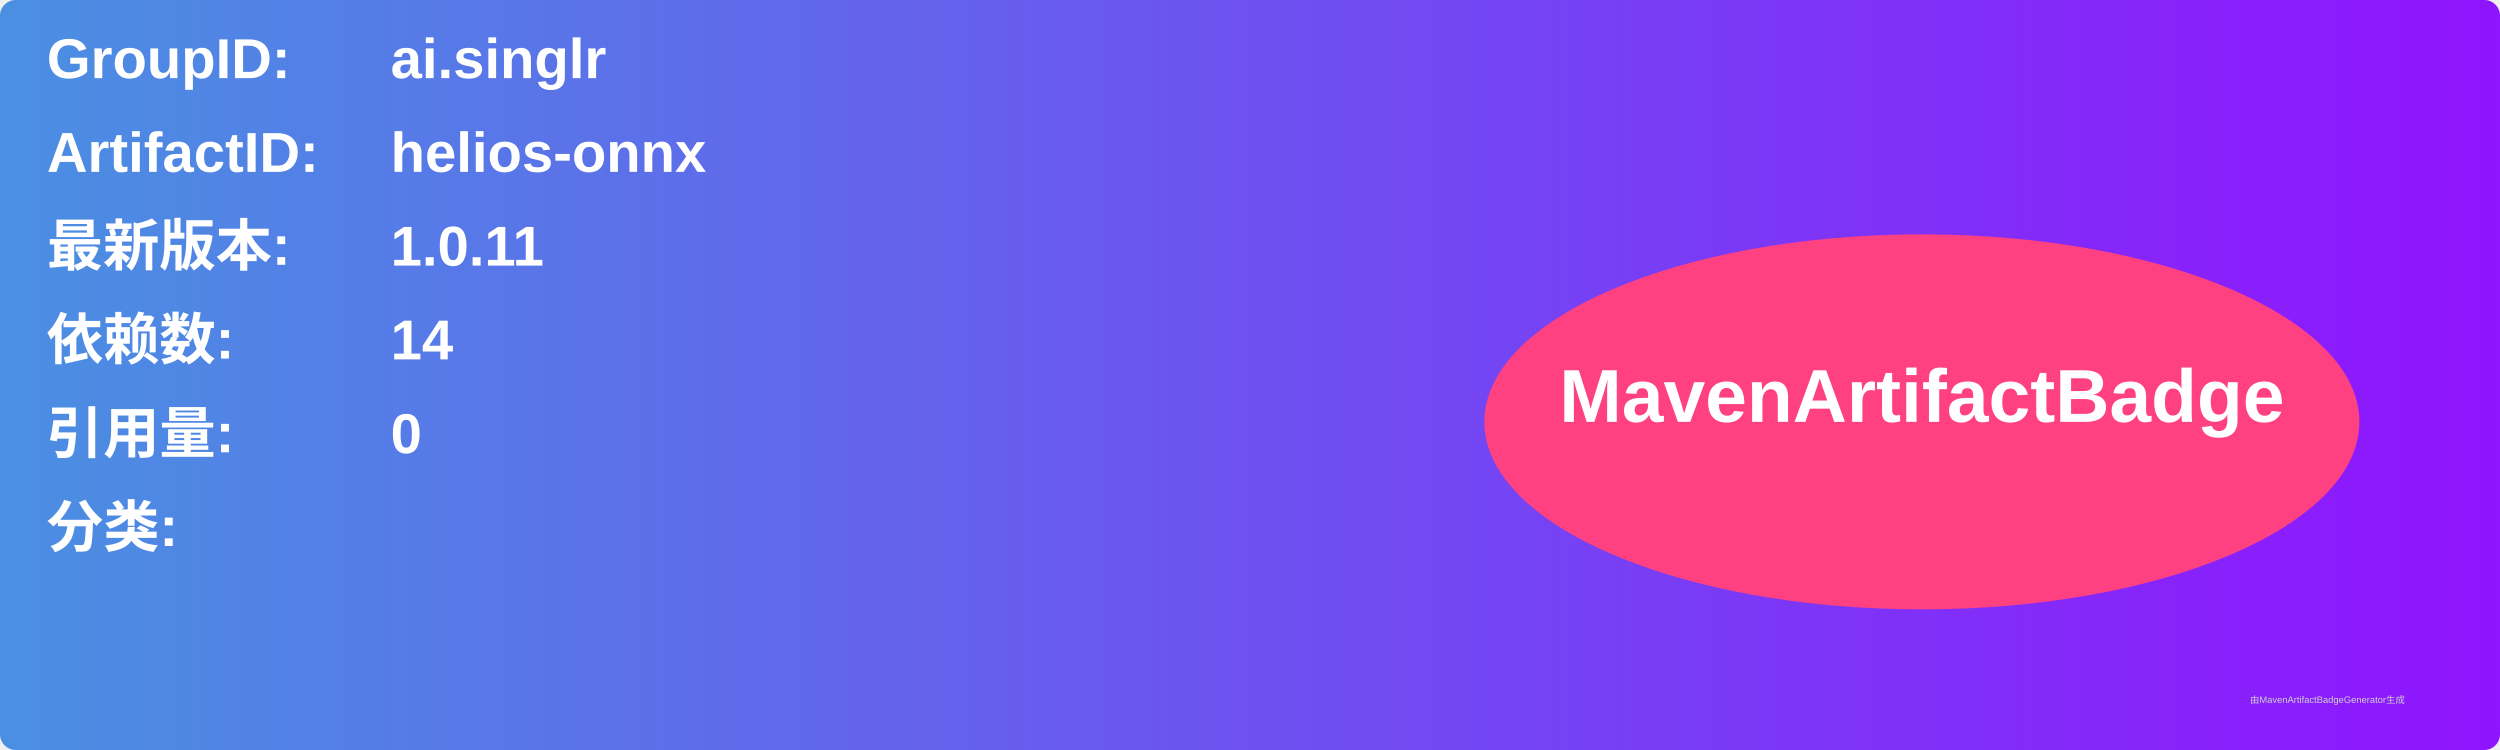
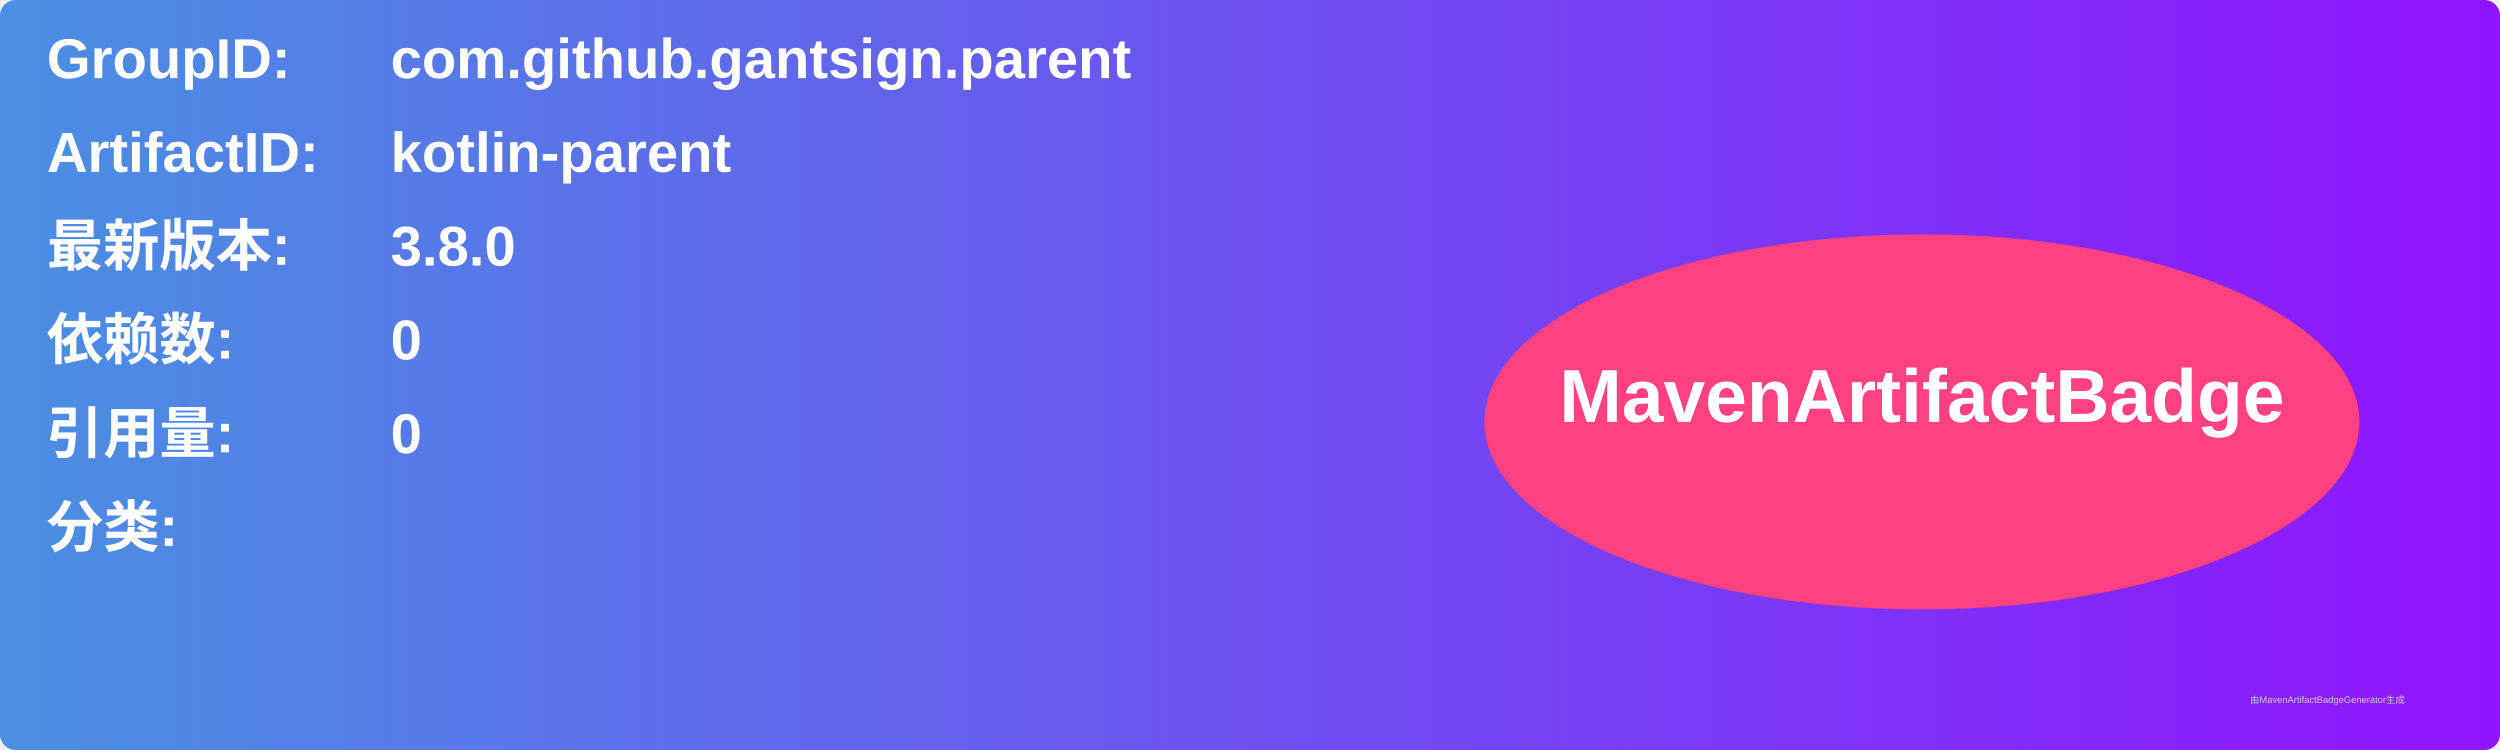
<svg xmlns="http://www.w3.org/2000/svg" width="800" height="240" viewBox="0 0 800 240">
  <linearGradient id="grad" x1="0%" y1="0%" x2="100%" y2="0%">
    <stop offset="0%" stop-color="#4a90e2" />
    <stop offset="100%" stop-color="#9013fe" />
  </linearGradient>
  <rect width="100%" height="100%" rx="5" ry="5" fill="url(#grad)" />
  <g transform="translate(15, 15)">
    <text x="0" y="10" font-family="Arial" font-size="18" fill="white" font-weight="bold" width="260">GroupID:</text>
-     <text x="110" y="10" font-family="Arial" font-size="18" fill="white" font-weight="bold" width="460">ai.singlr</text>
+     <text x="110" y="10" font-family="Arial" font-size="18" fill="white" font-weight="bold" width="460">com.github.gantsign.parent</text>
    <text x="0" y="40" font-family="Arial" font-size="18" fill="white" font-weight="bold" width="260">ArtifactID:</text>
-     <text x="110" y="40" font-family="Arial" font-size="18" fill="white" font-weight="bold" width="460">helios-onnx</text>
+     <text x="110" y="40" font-family="Arial" font-size="18" fill="white" font-weight="bold" width="460">kotlin-parent</text>
    <text x="0" y="70" font-family="Arial" font-size="18" fill="white" font-weight="bold">最新版本:</text>
    <text x="110" y="70" font-family="Arial" font-size="18" fill="white" font-weight="bold">
-       <tspan font-weight="bold">1.0.11</tspan>
+       <tspan font-weight="bold">3.8.0</tspan>
    </text>
    <text x="0" y="100" font-family="Arial" font-size="18" fill="white" font-weight="bold">依赖数: </text>
    <text x="110" y="100" font-family="Arial" font-size="18" fill="white">
-       <tspan font-weight="bold">14</tspan>
+       <tspan font-weight="bold">0</tspan>
    </text>
    <text x="0" y="130" font-family="Arial" font-size="18" fill="white" font-weight="bold">引用量: </text>
    <text x="110" y="130" font-family="Arial" font-size="18" fill="white">
      <tspan font-weight="bold">0</tspan>
    </text>
    <text x="0" y="160" font-family="Arial" font-size="18" fill="white" font-weight="bold">分类:</text>
    <text x="10" y="190" font-family="Arial" font-size="10" fill="white">
      <tspan font-weight="bold" />
    </text>
    <ellipse cx="600" cy="120" rx="140" ry="60" fill="#ff4081" />
    <text x="600" y="120" text-anchor="middle" font-family="Arial" font-size="24" fill="white" font-weight="bold">MavenArtifactBadge</text>
  </g>
  <text x="720" y="225" font-family="Arial" font-size="3" fill="#d0d0d0">由MavenArtifactBadgeGenerator生成</text>
</svg>
